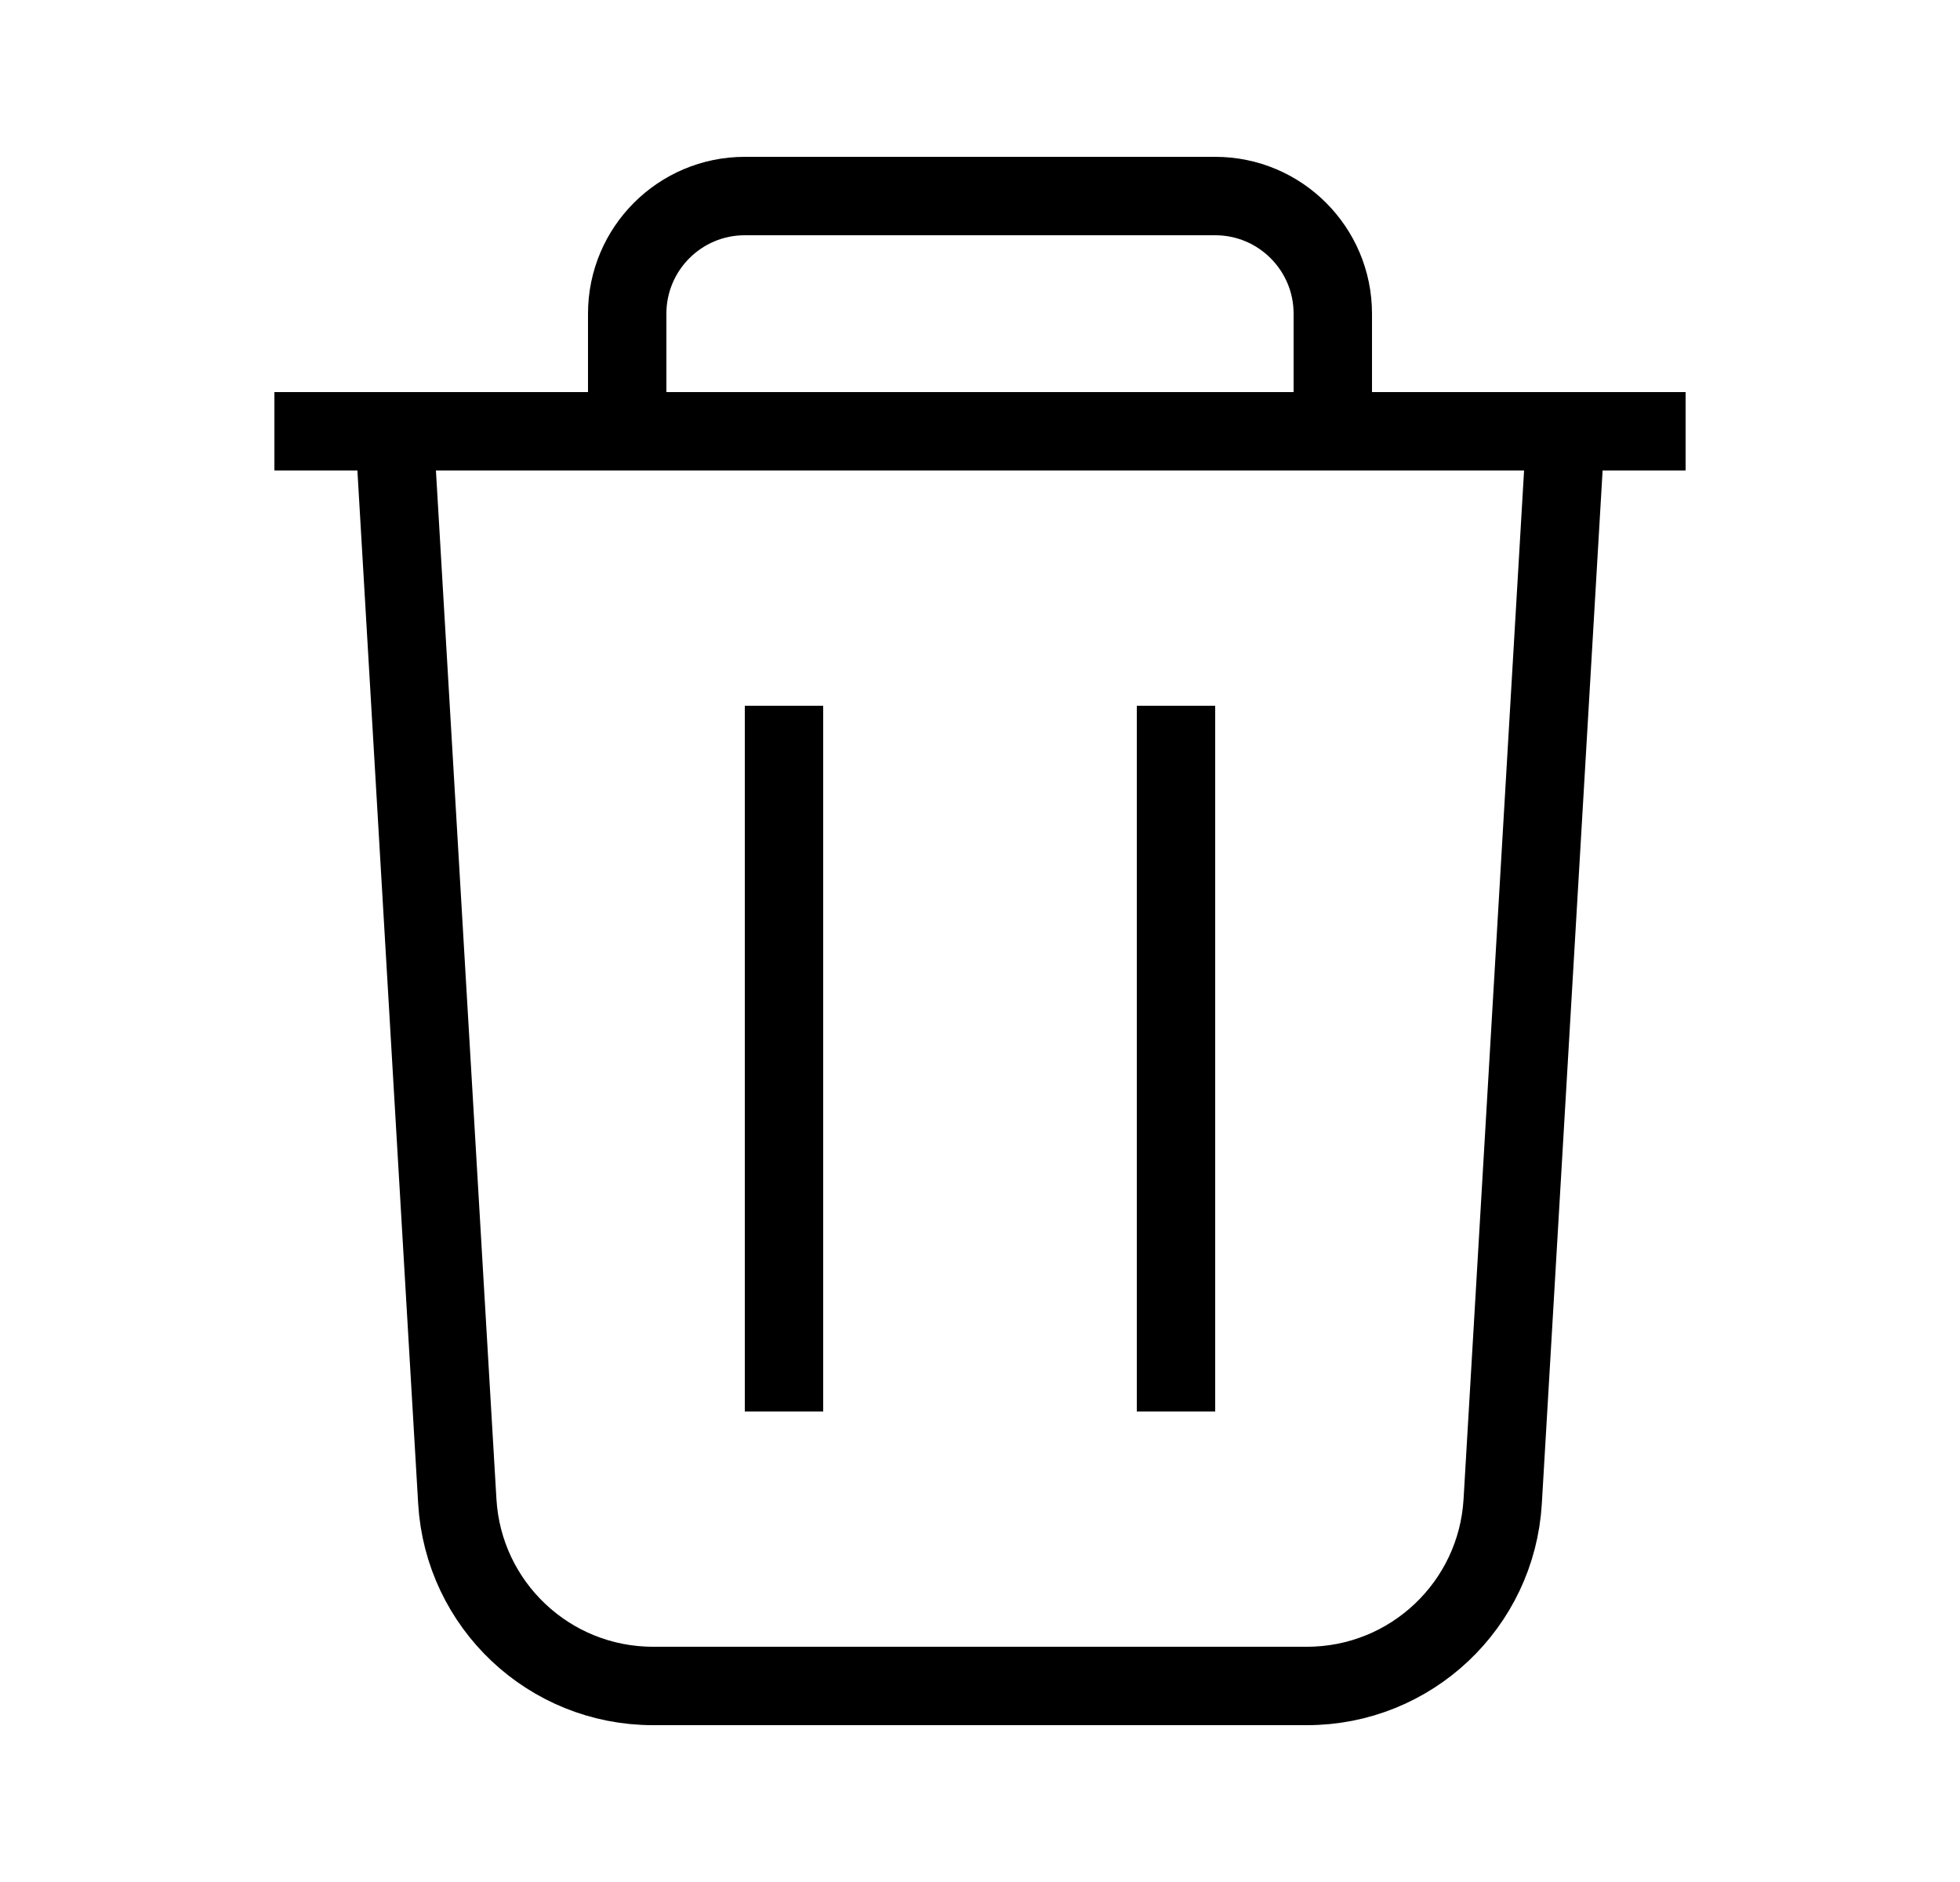
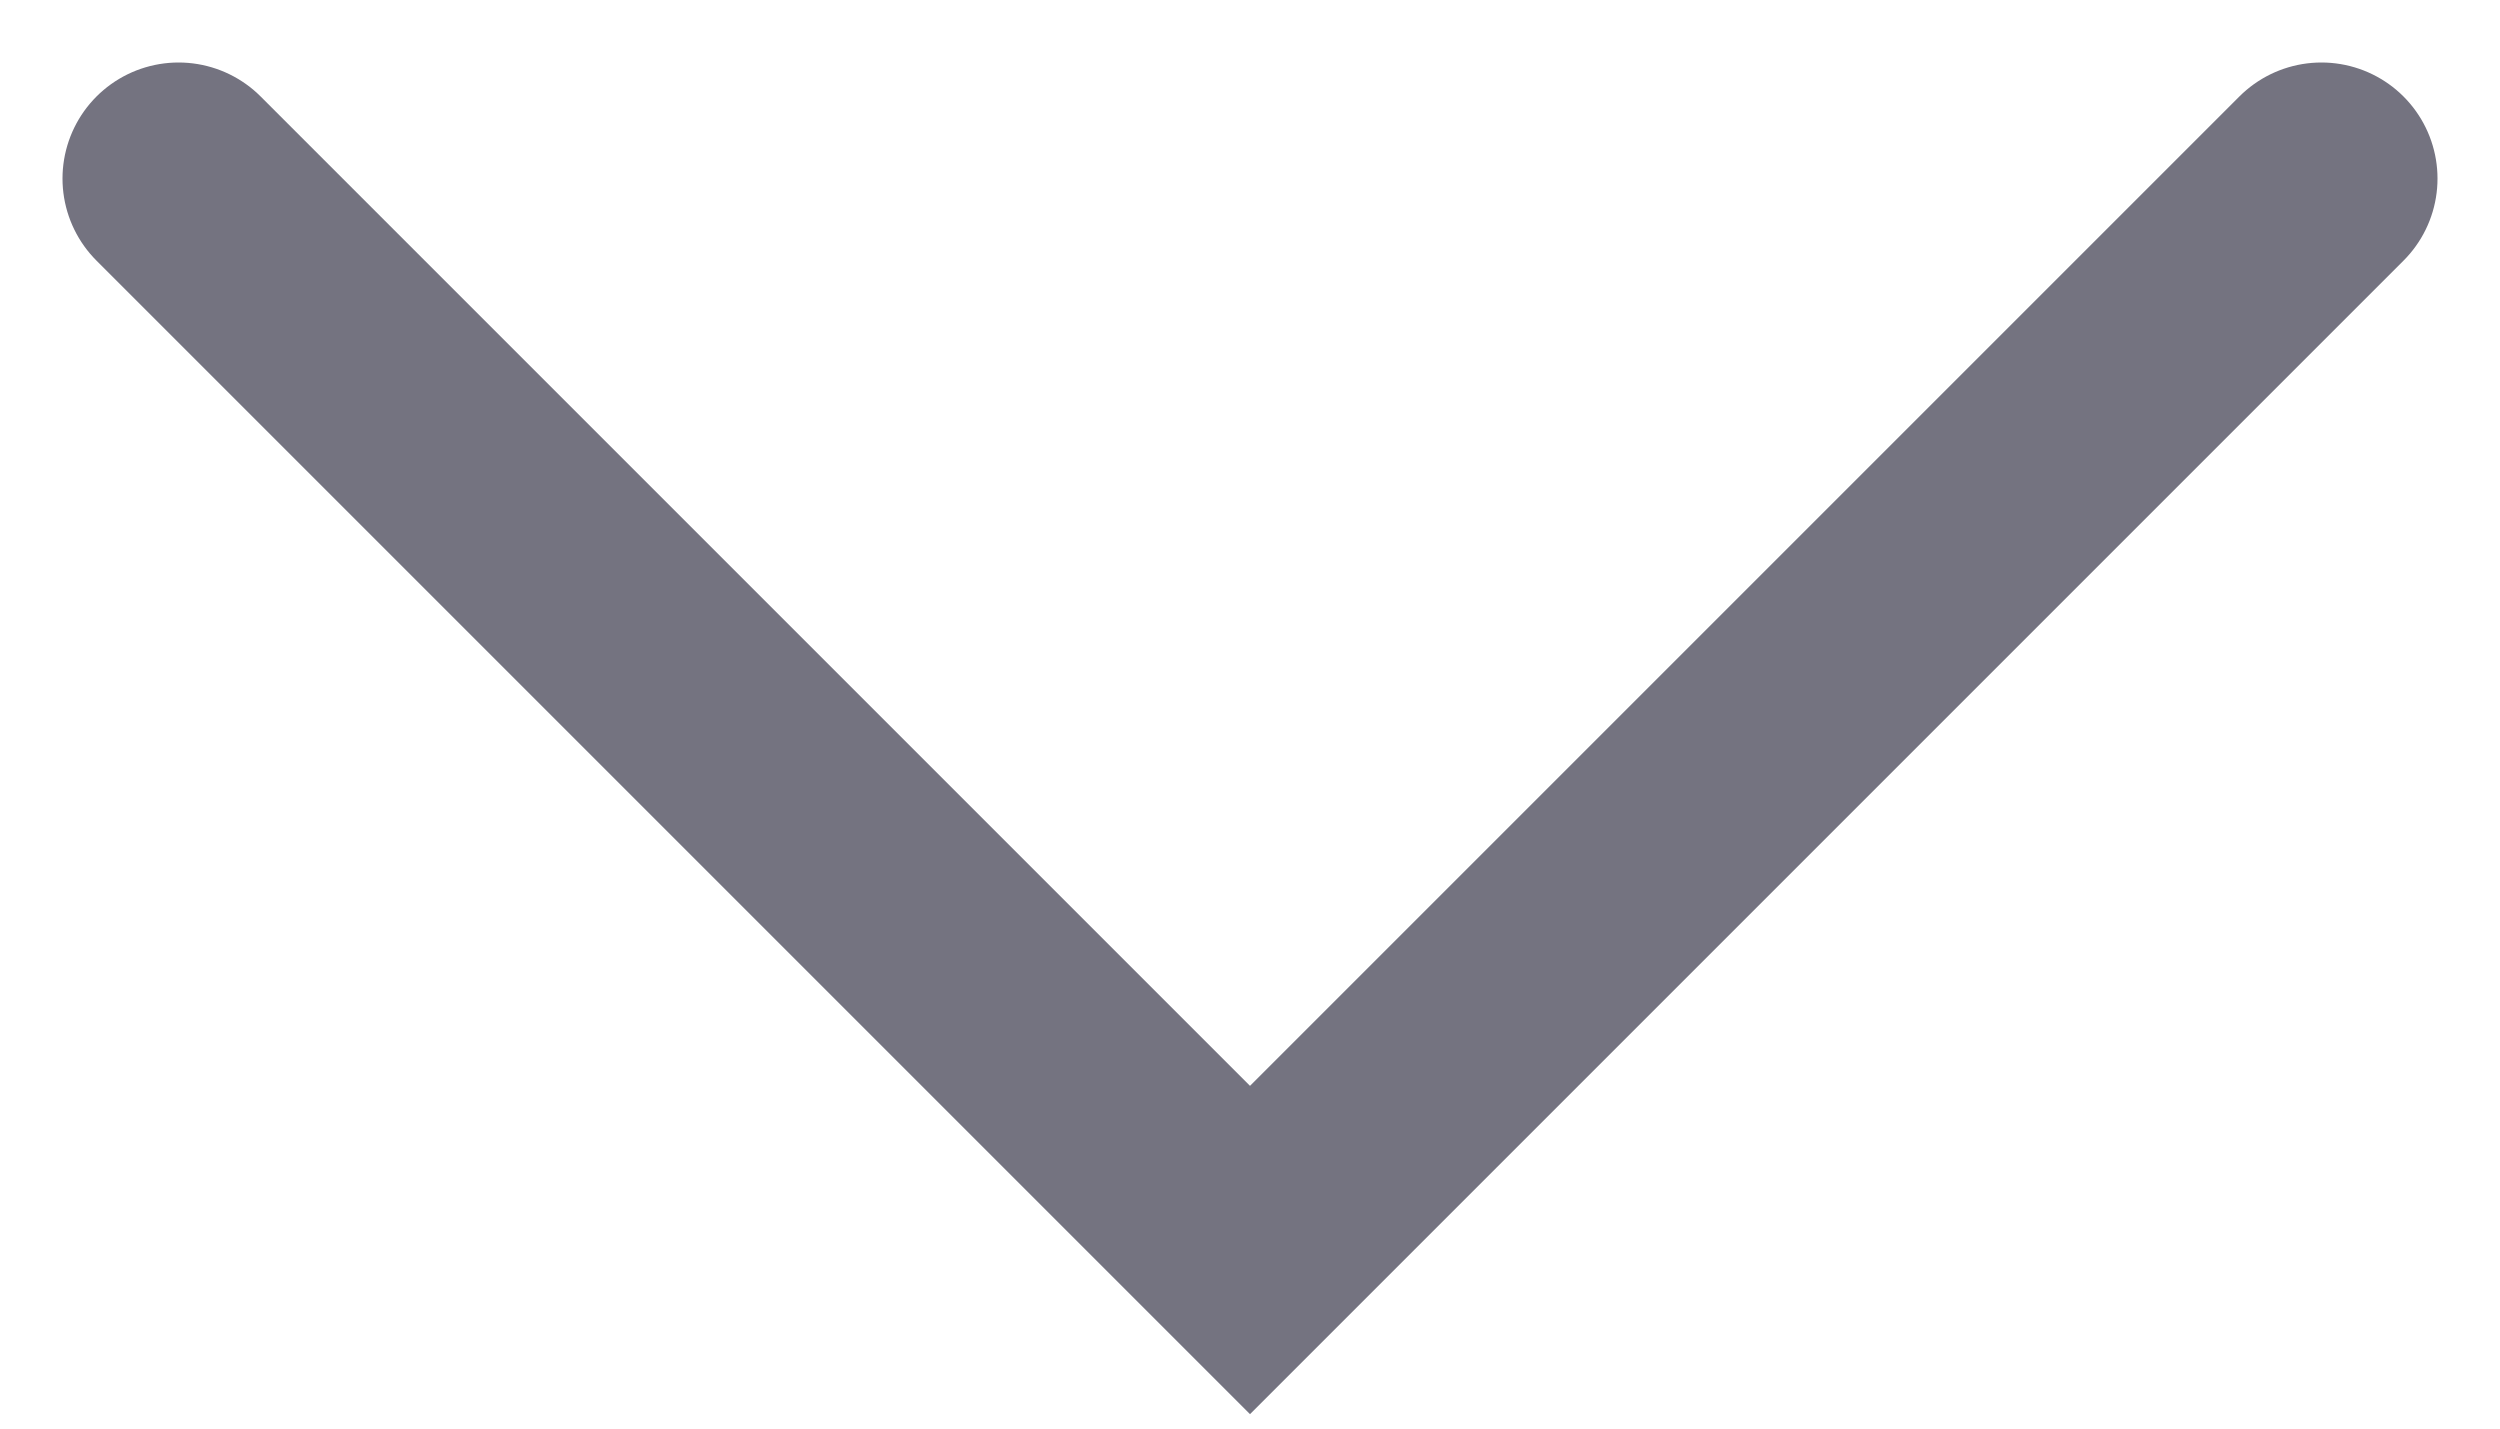
- <svg xmlns="http://www.w3.org/2000/svg" width="25" height="24" viewBox="0 0 25 24" fill="none">
-   <path d="M5.833 19.147L5.03 5.5H19.97L19.167 19.147C19.089 20.468 17.995 21.5 16.671 21.5H8.329C7.005 21.5 5.911 20.468 5.833 19.147Z" stroke="black" />
-   <line x1="10" y1="9" x2="10" y2="18" stroke="black" />
-   <line x1="15" y1="9" x2="15" y2="18" stroke="black" />
-   <line x1="3.5" y1="5.5" x2="21.5" y2="5.5" stroke="black" />
-   <path d="M8 4C8 3.172 8.672 2.5 9.5 2.5H15.5C16.328 2.5 17 3.172 17 4V5.5H8V4Z" stroke="black" />
+ <svg xmlns="http://www.w3.org/2000/svg" width=" 14" height="8" viewBox="0 0 14 8" fill="none">
+   <path d="M1 1L7 7L13 1" stroke="#747380" stroke-width="1.3" stroke-linecap="round" />
</svg>
